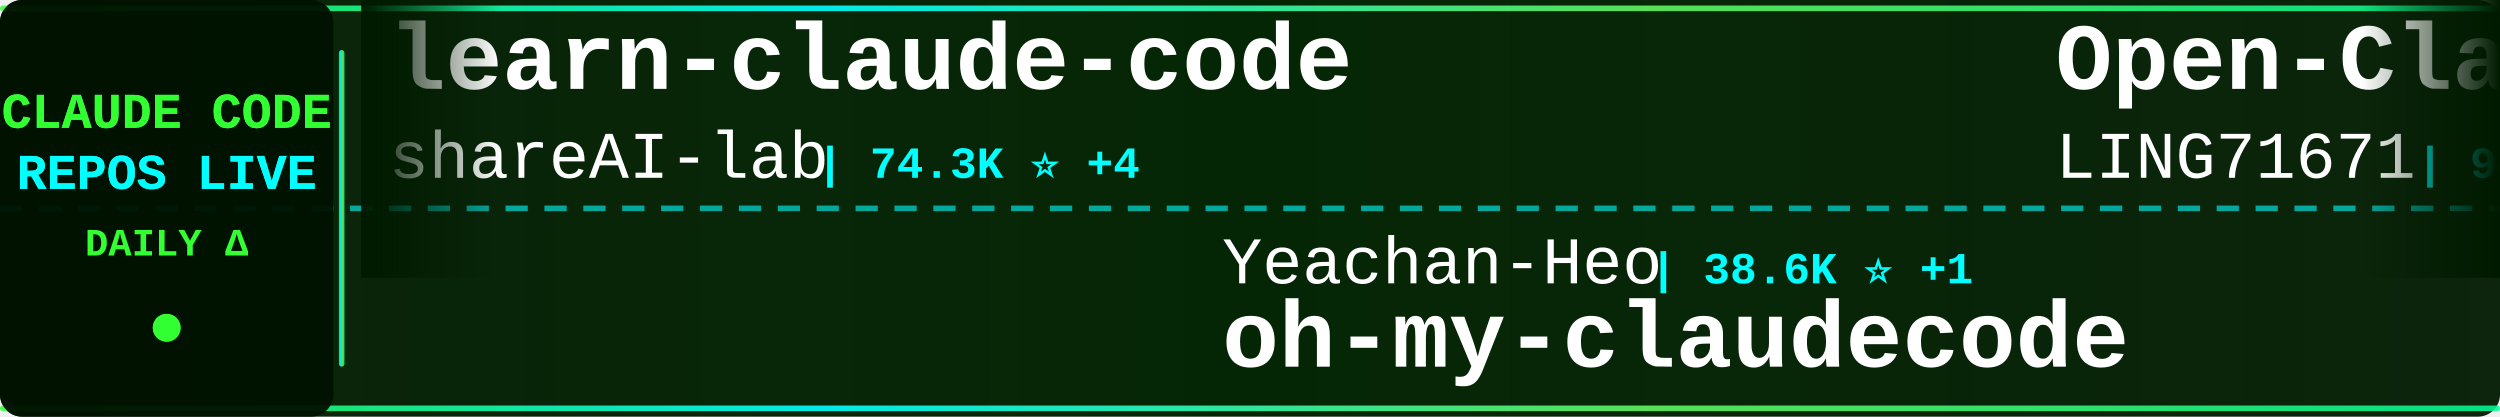
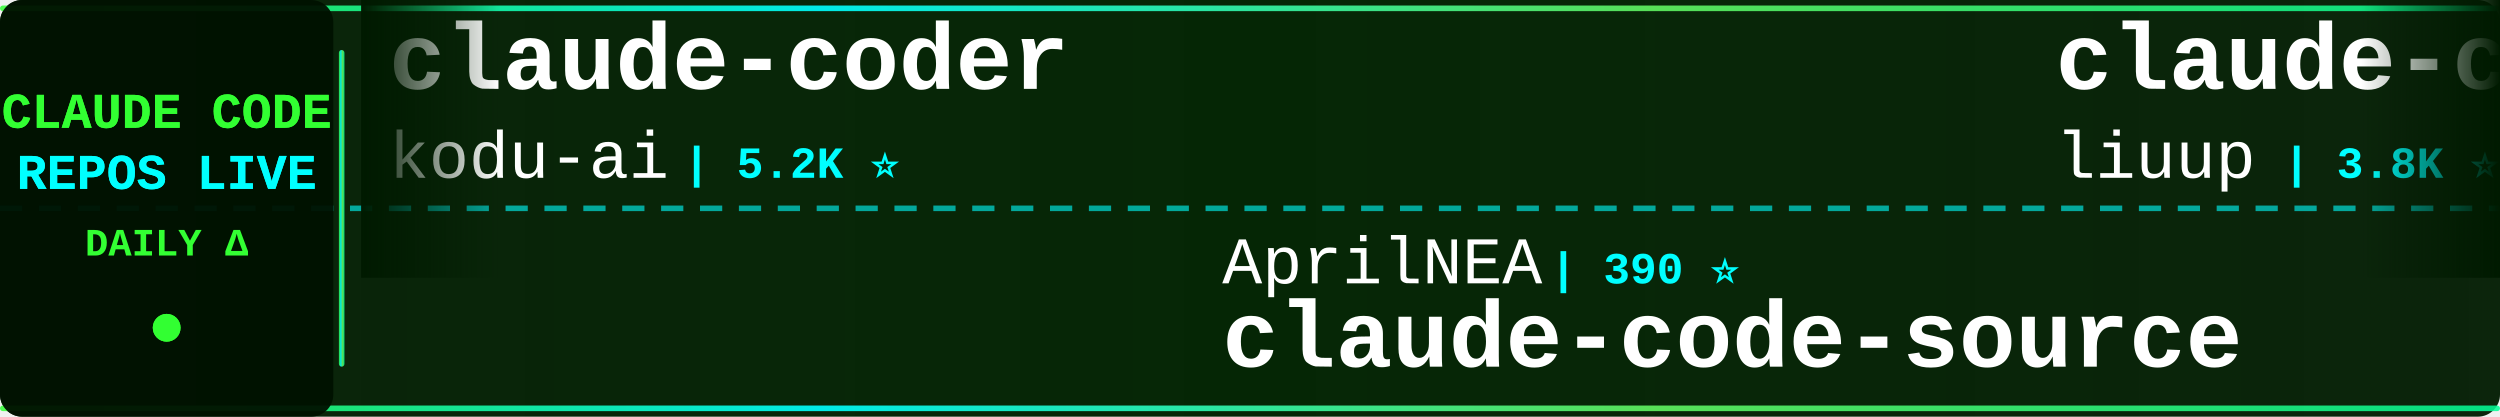
<svg xmlns="http://www.w3.org/2000/svg" width="900" height="150">
  <defs>
    <linearGradient id="tickerBg" x1="0%" y1="0%" x2="100%" y2="0%">
      <stop offset="0%" style="stop-color:#001a00;stop-opacity:0.95" />
      <stop offset="50%" style="stop-color:#002200;stop-opacity:0.98" />
      <stop offset="100%" style="stop-color:#001a00;stop-opacity:0.95" />
    </linearGradient>
    <linearGradient id="borderGrad" x1="0%" y1="0%" x2="100%" y2="0%">
      <stop offset="0%" style="stop-color:#33ff33;stop-opacity:0.85">
        <animate attributeName="stop-opacity" values="0.85;1;0.85" dur="2s" repeatCount="indefinite" />
      </stop>
      <stop offset="33%" style="stop-color:#00ffff;stop-opacity:0.9">
        <animate attributeName="stop-opacity" values="0.9;1;0.9" dur="2.2s" repeatCount="indefinite" />
      </stop>
      <stop offset="66%" style="stop-color:#66ff66;stop-opacity:0.85">
        <animate attributeName="stop-opacity" values="0.85;1;0.85" dur="1.8s" repeatCount="indefinite" />
      </stop>
      <stop offset="100%" style="stop-color:#00ff99;stop-opacity:0.85">
        <animate attributeName="stop-opacity" values="0.85;1;0.85" dur="2s" repeatCount="indefinite" />
      </stop>
    </linearGradient>
    <filter id="textGlow">
      <feGaussianBlur stdDeviation="0.1" result="coloredBlur" />
      <feMerge>
        <feMergeNode in="coloredBlur" />
        <feMergeNode in="SourceGraphic" />
      </feMerge>
    </filter>
    <filter id="metricGlow">
      <feGaussianBlur stdDeviation="0.2" result="coloredBlur" />
      <feMerge>
        <feMergeNode in="coloredBlur" />
        <feMergeNode in="SourceGraphic" />
      </feMerge>
    </filter>
    <linearGradient id="leftFade" x1="0%" y1="0%" x2="100%" y2="0%">
      <stop offset="0%" style="stop-color:#001a00;stop-opacity:1" />
      <stop offset="100%" style="stop-color:#001a00;stop-opacity:0" />
    </linearGradient>
    <linearGradient id="rightFade" x1="0%" y1="0%" x2="100%" y2="0%">
      <stop offset="0%" style="stop-color:#001a00;stop-opacity:0" />
      <stop offset="100%" style="stop-color:#001a00;stop-opacity:1" />
    </linearGradient>
  </defs>
  <rect width="900" height="150" fill="url(#tickerBg)" rx="8" />
  <rect x="0" y="2" width="900" height="2" fill="url(#borderGrad)" rx="1" />
  <rect x="0" y="146" width="900" height="2" fill="url(#borderGrad)" rx="1" />
  <line x1="0" y1="75" x2="900" y2="75" stroke="#00ffff" stroke-width="2" stroke-dasharray="8 6" opacity="0.6" />
  <rect x="0" y="0" width="120" height="150" fill="#001100" opacity="0.95" rx="8" />
  <text x="60" y="46" font-family="'Courier New', monospace" font-size="18" font-weight="bold" fill="#33ff33" text-anchor="middle" filter="url(#textGlow)">
    CLAUDE CODE
  </text>
  <text x="60" y="68" font-family="'Courier New', monospace" font-size="18" font-weight="bold" fill="#00ffff" text-anchor="middle" filter="url(#textGlow)">
    REPOS LIVE
  </text>
  <text x="60" y="92" font-family="'Courier New', monospace" font-size="14" font-weight="bold" fill="#33ff33" text-anchor="middle">
    DAILY Δ
  </text>
  <circle cx="60" cy="118" r="5" fill="#33ff33" filter="url(#metricGlow)">
    <animate attributeName="r" values="4;6;4" dur="1.5s" repeatCount="indefinite" />
    <animate attributeName="opacity" values="0.6;1;0.6" dur="1.5s" repeatCount="indefinite" />
  </circle>
  <rect x="122" y="18" width="2" height="114" fill="url(#borderGrad)" rx="1" />
  <clipPath id="tickerClip">
    <rect x="130" y="0" width="770" height="150" />
  </clipPath>
  <g clip-path="url(#tickerClip)">
    <g id="tickerItems">
      <animateTransform attributeName="transform" attributeType="XML" type="translate" from="0 0" to="-3000 0" dur="54s" repeatCount="indefinite" />
      <g transform="translate(0, 0)">
-         <text x="140" y="32" font-family="'Courier New', monospace" font-size="34" font-weight="bold" fill="#ffffff">learn-claude-code</text>
-         <text x="140" y="64" font-family="'Courier New', monospace" font-size="24" font-weight="normal" fill="#ffffff" opacity="1.0">shareAI-lab</text>
-         <text x="294" y="64" font-family="'Courier New', monospace" font-size="16" font-weight="bold" fill="#00ffff"> | 74.3K ⭐ +4</text>
+         <text x="140" y="32" font-family="'Courier New', monospace" font-size="34" font-weight="bold" fill="#ffffff">claude-coder</text>
+         <text x="140" y="64" font-family="'Courier New', monospace" font-size="24" font-weight="normal" fill="#ffffff" opacity="1.0">kodu-ai</text>
+         <text x="246" y="64" font-family="'Courier New', monospace" font-size="16" font-weight="bold" fill="#00ffff"> | 5.2K ⭐</text>
      </g>
      <g transform="translate(300, 0)">
-         <text x="140" y="102" font-family="'Courier New', monospace" font-size="24" font-weight="normal" fill="#ffffff" opacity="1.0">Yeachan-Heo</text>
-         <text x="294" y="102" font-family="'Courier New', monospace" font-size="16" font-weight="bold" fill="#00ffff"> | 38.6K ⭐ +1</text>
-         <text x="140" y="132" font-family="'Courier New', monospace" font-size="34" font-weight="bold" fill="#ffffff">oh-my-claudecode</text>
+         <text x="140" y="102" font-family="'Courier New', monospace" font-size="24" font-weight="normal" fill="#ffffff" opacity="1.0">AprilNEA</text>
+         <text x="258" y="102" font-family="'Courier New', monospace" font-size="16" font-weight="bold" fill="#00ffff"> | 390 ⭐</text>
+         <text x="140" y="132" font-family="'Courier New', monospace" font-size="34" font-weight="bold" fill="#ffffff">claude-code-source</text>
      </g>
      <g transform="translate(600, 0)">
-         <text x="140" y="32" font-family="'Courier New', monospace" font-size="34" font-weight="bold" fill="#ffffff">Open-ClaudeCode</text>
-         <text x="140" y="64" font-family="'Courier New', monospace" font-size="24" font-weight="normal" fill="#ffffff" opacity="1.0">LING71671</text>
-         <text x="270" y="64" font-family="'Courier New', monospace" font-size="16" font-weight="bold" fill="#00ffff"> | 945 ⭐</text>
+         <text x="140" y="32" font-family="'Courier New', monospace" font-size="34" font-weight="bold" fill="#ffffff">claude-code-analysis</text>
+         <text x="140" y="64" font-family="'Courier New', monospace" font-size="24" font-weight="normal" fill="#ffffff" opacity="1.0">liuup</text>
+         <text x="222" y="64" font-family="'Courier New', monospace" font-size="16" font-weight="bold" fill="#00ffff"> | 3.8K ⭐</text>
      </g>
      <g transform="translate(900, 0)">
-         <text x="140" y="102" font-family="'Courier New', monospace" font-size="24" font-weight="normal" fill="#ffffff" opacity="1.0">disler</text>
-         <text x="234" y="102" font-family="'Courier New', monospace" font-size="16" font-weight="bold" fill="#00ffff"> | 1.6K ⭐</text>
-         <text x="140" y="132" font-family="'Courier New', monospace" font-size="34" font-weight="bold" fill="#ffffff">pi-vs-claude-code</text>
+         <text x="140" y="102" font-family="'Courier New', monospace" font-size="24" font-weight="normal" fill="#ffffff" opacity="1.0">davila7</text>
+         <text x="246" y="102" font-family="'Courier New', monospace" font-size="16" font-weight="bold" fill="#00ffff"> | 30.3K ⭐ +1</text>
+         <text x="140" y="132" font-family="'Courier New', monospace" font-size="34" font-weight="bold" fill="#ffffff">claude-code-templates</text>
      </g>
      <g transform="translate(1200, 0)">
-         <text x="140" y="32" font-family="'Courier New', monospace" font-size="34" font-weight="bold" fill="#ffffff">claude-code-router</text>
-         <text x="140" y="64" font-family="'Courier New', monospace" font-size="24" font-weight="normal" fill="#ffffff" opacity="1.0">musistudio</text>
-         <text x="282" y="64" font-family="'Courier New', monospace" font-size="16" font-weight="bold" fill="#00ffff"> | 36.7K ⭐ +4</text>
+         <text x="140" y="32" font-family="'Courier New', monospace" font-size="34" font-weight="bold" fill="#ffffff">claude-code-source-code</text>
+         <text x="140" y="64" font-family="'Courier New', monospace" font-size="24" font-weight="normal" fill="#ffffff" opacity="1.0">777genius</text>
+         <text x="270" y="64" font-family="'Courier New', monospace" font-size="16" font-weight="bold" fill="#00ffff"> | 926 ⭐</text>
      </g>
      <g transform="translate(1500, 0)">
-         <text x="140" y="102" font-family="'Courier New', monospace" font-size="24" font-weight="normal" fill="#ffffff" opacity="1.0">VoltAgent</text>
-         <text x="270" y="102" font-family="'Courier New', monospace" font-size="16" font-weight="bold" fill="#00ffff"> | 24.3K ⭐ +4</text>
-         <text x="140" y="132" font-family="'Courier New', monospace" font-size="34" font-weight="bold" fill="#ffffff">awesome-claude-code-suba...</text>
+         <text x="140" y="102" font-family="'Courier New', monospace" font-size="24" font-weight="normal" fill="#ffffff" opacity="1.0">VILA-Lab</text>
+         <text x="258" y="102" font-family="'Courier New', monospace" font-size="16" font-weight="bold" fill="#00ffff"> | 2.1K ⭐</text>
+         <text x="140" y="132" font-family="'Courier New', monospace" font-size="34" font-weight="bold" fill="#ffffff">Dive-into-Claude-Code</text>
      </g>
      <g transform="translate(1800, 0)">
-         <text x="140" y="32" font-family="'Courier New', monospace" font-size="34" font-weight="bold" fill="#ffffff">claude-code-settings</text>
-         <text x="140" y="64" font-family="'Courier New', monospace" font-size="24" font-weight="normal" fill="#ffffff" opacity="1.0">feiskyer</text>
-         <text x="258" y="64" font-family="'Courier New', monospace" font-size="16" font-weight="bold" fill="#00ffff"> | 1.6K ⭐</text>
+         <text x="140" y="32" font-family="'Courier New', monospace" font-size="34" font-weight="bold" fill="#ffffff">Claude-Code-Game-Studios</text>
+         <text x="140" y="64" font-family="'Courier New', monospace" font-size="24" font-weight="normal" fill="#ffffff" opacity="1.0">Donchitos</text>
+         <text x="270" y="64" font-family="'Courier New', monospace" font-size="16" font-weight="bold" fill="#00ffff"> | 23.9K ⭐ +1</text>
      </g>
      <g transform="translate(2100, 0)">
-         <text x="140" y="102" font-family="'Courier New', monospace" font-size="24" font-weight="normal" fill="#ffffff" opacity="1.0">hangsman</text>
-         <text x="258" y="102" font-family="'Courier New', monospace" font-size="16" font-weight="bold" fill="#00ffff"> | 791 ⭐</text>
+         <text x="140" y="102" font-family="'Courier New', monospace" font-size="24" font-weight="normal" fill="#ffffff" opacity="1.0">huangserva</text>
+         <text x="282" y="102" font-family="'Courier New', monospace" font-size="16" font-weight="bold" fill="#00ffff"> | 622 ⭐</text>
+         <text x="140" y="132" font-family="'Courier New', monospace" font-size="34" font-weight="bold" fill="#ffffff">claude-code-cli</text>
+       </g>
+       <g transform="translate(2400, 0)">
+         <text x="140" y="32" font-family="'Courier New', monospace" font-size="34" font-weight="bold" fill="#ffffff">skills</text>
+         <text x="140" y="64" font-family="'Courier New', monospace" font-size="24" font-weight="normal" fill="#ffffff" opacity="1.0">anthropics</text>
+         <text x="282" y="64" font-family="'Courier New', monospace" font-size="16" font-weight="bold" fill="#00ffff"> | 169.6K ⭐ +15</text>
+       </g>
+       <g transform="translate(2700, 0)">
+         <text x="140" y="102" font-family="'Courier New', monospace" font-size="24" font-weight="normal" fill="#ffffff" opacity="1.0">nicedreamzapp</text>
+         <text x="318" y="102" font-family="'Courier New', monospace" font-size="16" font-weight="bold" fill="#00ffff"> | 3.2K ⭐</text>
+         <text x="140" y="132" font-family="'Courier New', monospace" font-size="34" font-weight="bold" fill="#ffffff">claude-code-local</text>
+       </g>
+       <g transform="translate(3000, 0)">
+         <text x="140" y="32" font-family="'Courier New', monospace" font-size="34" font-weight="bold" fill="#ffffff">claude-coder</text>
+         <text x="140" y="64" font-family="'Courier New', monospace" font-size="24" font-weight="normal" fill="#ffffff" opacity="1.0">kodu-ai</text>
+         <text x="246" y="64" font-family="'Courier New', monospace" font-size="16" font-weight="bold" fill="#00ffff"> | 5.2K ⭐</text>
+       </g>
+       <g transform="translate(3300, 0)">
+         <text x="140" y="102" font-family="'Courier New', monospace" font-size="24" font-weight="normal" fill="#ffffff" opacity="1.0">AprilNEA</text>
+         <text x="258" y="102" font-family="'Courier New', monospace" font-size="16" font-weight="bold" fill="#00ffff"> | 390 ⭐</text>
        <text x="140" y="132" font-family="'Courier New', monospace" font-size="34" font-weight="bold" fill="#ffffff">claude-code-source</text>
      </g>
-       <g transform="translate(2400, 0)">
-         <text x="140" y="32" font-family="'Courier New', monospace" font-size="34" font-weight="bold" fill="#ffffff">Claude-Code-Source-Study</text>
-         <text x="140" y="64" font-family="'Courier New', monospace" font-size="24" font-weight="normal" fill="#ffffff" opacity="1.0">luyao618</text>
-         <text x="258" y="64" font-family="'Courier New', monospace" font-size="16" font-weight="bold" fill="#00ffff"> | 1.7K ⭐</text>
-       </g>
-       <g transform="translate(2700, 0)">
-         <text x="140" y="102" font-family="'Courier New', monospace" font-size="24" font-weight="normal" fill="#ffffff" opacity="1.0">Alishahryar1</text>
-         <text x="306" y="102" font-family="'Courier New', monospace" font-size="16" font-weight="bold" fill="#00ffff"> | 45.6K ⭐ +6</text>
-         <text x="140" y="132" font-family="'Courier New', monospace" font-size="34" font-weight="bold" fill="#ffffff">free-claude-code</text>
-       </g>
-       <g transform="translate(3000, 0)">
-         <text x="140" y="32" font-family="'Courier New', monospace" font-size="34" font-weight="bold" fill="#ffffff">learn-claude-code</text>
-         <text x="140" y="64" font-family="'Courier New', monospace" font-size="24" font-weight="normal" fill="#ffffff" opacity="1.0">shareAI-lab</text>
-         <text x="294" y="64" font-family="'Courier New', monospace" font-size="16" font-weight="bold" fill="#00ffff"> | 74.3K ⭐ +4</text>
-       </g>
-       <g transform="translate(3300, 0)">
-         <text x="140" y="102" font-family="'Courier New', monospace" font-size="24" font-weight="normal" fill="#ffffff" opacity="1.0">Yeachan-Heo</text>
-         <text x="294" y="102" font-family="'Courier New', monospace" font-size="16" font-weight="bold" fill="#00ffff"> | 38.6K ⭐ +1</text>
-         <text x="140" y="132" font-family="'Courier New', monospace" font-size="34" font-weight="bold" fill="#ffffff">oh-my-claudecode</text>
-       </g>
      <g transform="translate(3600, 0)">
-         <text x="140" y="32" font-family="'Courier New', monospace" font-size="34" font-weight="bold" fill="#ffffff">Open-ClaudeCode</text>
-         <text x="140" y="64" font-family="'Courier New', monospace" font-size="24" font-weight="normal" fill="#ffffff" opacity="1.0">LING71671</text>
-         <text x="270" y="64" font-family="'Courier New', monospace" font-size="16" font-weight="bold" fill="#00ffff"> | 945 ⭐</text>
+         <text x="140" y="32" font-family="'Courier New', monospace" font-size="34" font-weight="bold" fill="#ffffff">claude-code-analysis</text>
+         <text x="140" y="64" font-family="'Courier New', monospace" font-size="24" font-weight="normal" fill="#ffffff" opacity="1.0">liuup</text>
+         <text x="222" y="64" font-family="'Courier New', monospace" font-size="16" font-weight="bold" fill="#00ffff"> | 3.8K ⭐</text>
      </g>
      <g transform="translate(3900, 0)">
-         <text x="140" y="102" font-family="'Courier New', monospace" font-size="24" font-weight="normal" fill="#ffffff" opacity="1.0">disler</text>
-         <text x="234" y="102" font-family="'Courier New', monospace" font-size="16" font-weight="bold" fill="#00ffff"> | 1.6K ⭐</text>
-         <text x="140" y="132" font-family="'Courier New', monospace" font-size="34" font-weight="bold" fill="#ffffff">pi-vs-claude-code</text>
+         <text x="140" y="102" font-family="'Courier New', monospace" font-size="24" font-weight="normal" fill="#ffffff" opacity="1.0">davila7</text>
+         <text x="246" y="102" font-family="'Courier New', monospace" font-size="16" font-weight="bold" fill="#00ffff"> | 30.3K ⭐ +1</text>
+         <text x="140" y="132" font-family="'Courier New', monospace" font-size="34" font-weight="bold" fill="#ffffff">claude-code-templates</text>
      </g>
    </g>
  </g>
  <rect x="130" y="0" width="50" height="100" fill="url(#leftFade)" />
  <rect x="850" y="0" width="50" height="100" fill="url(#rightFade)" />
</svg>
